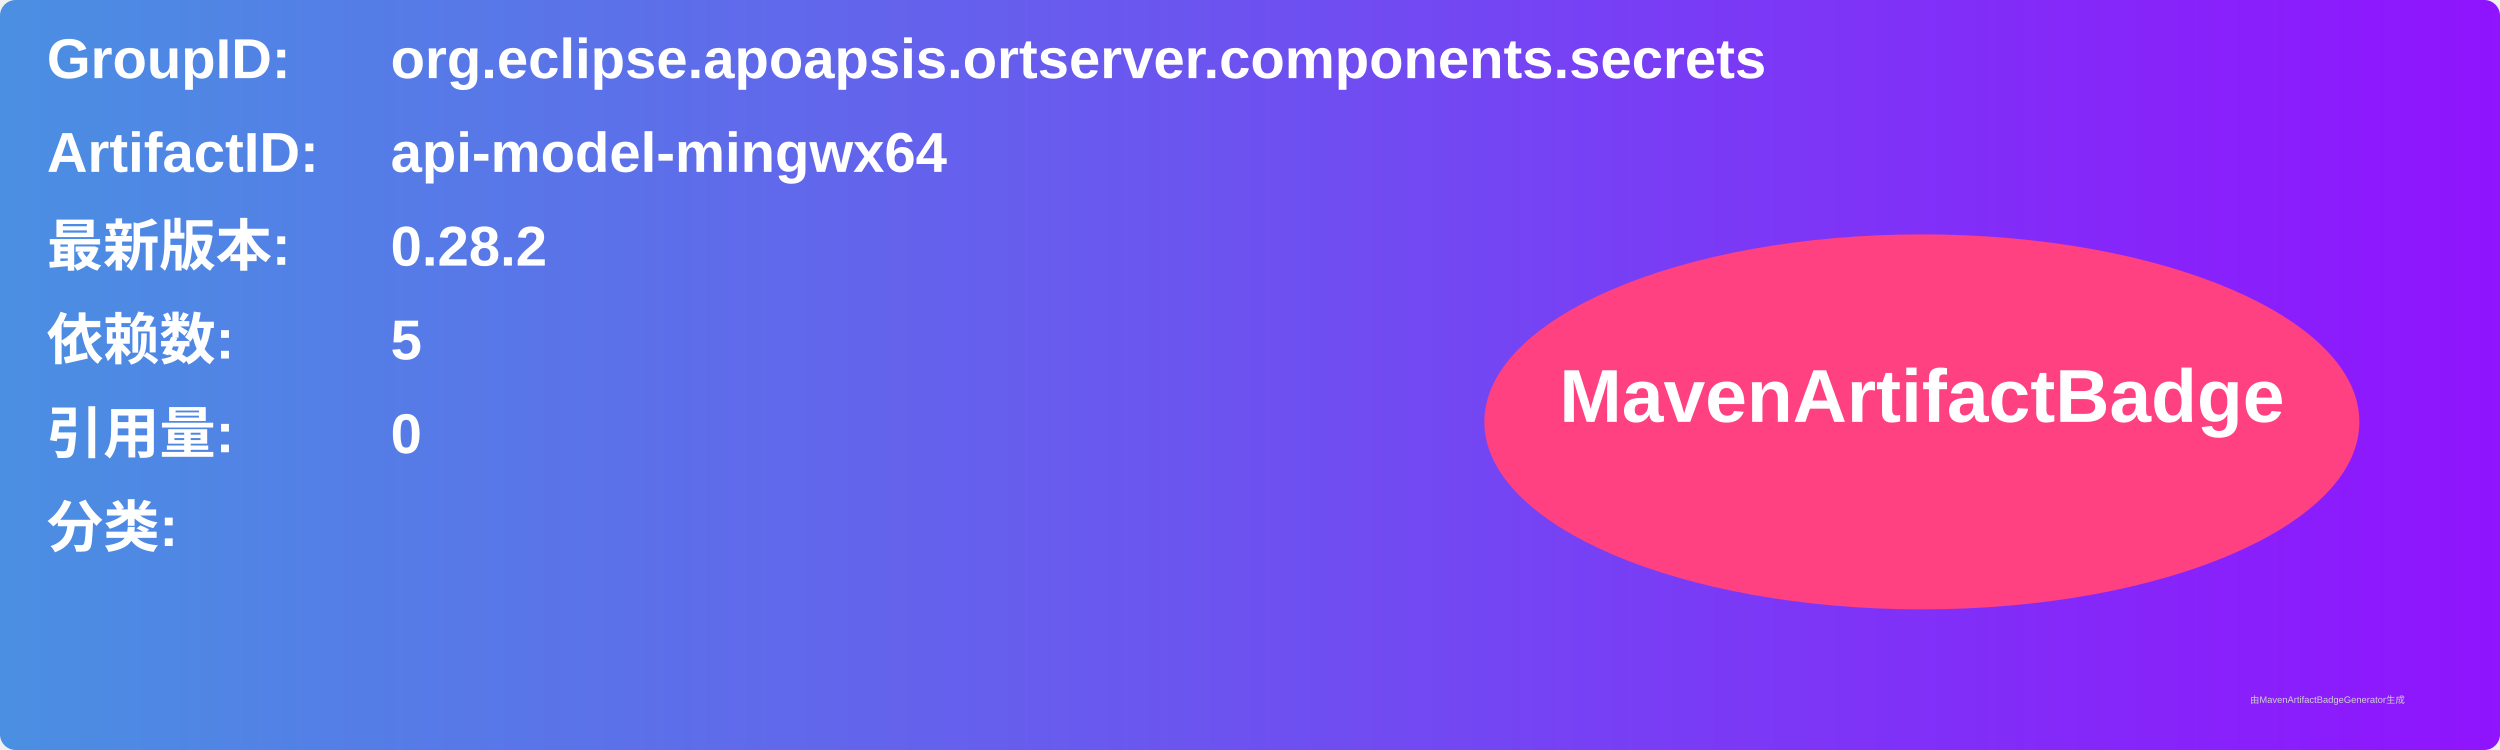
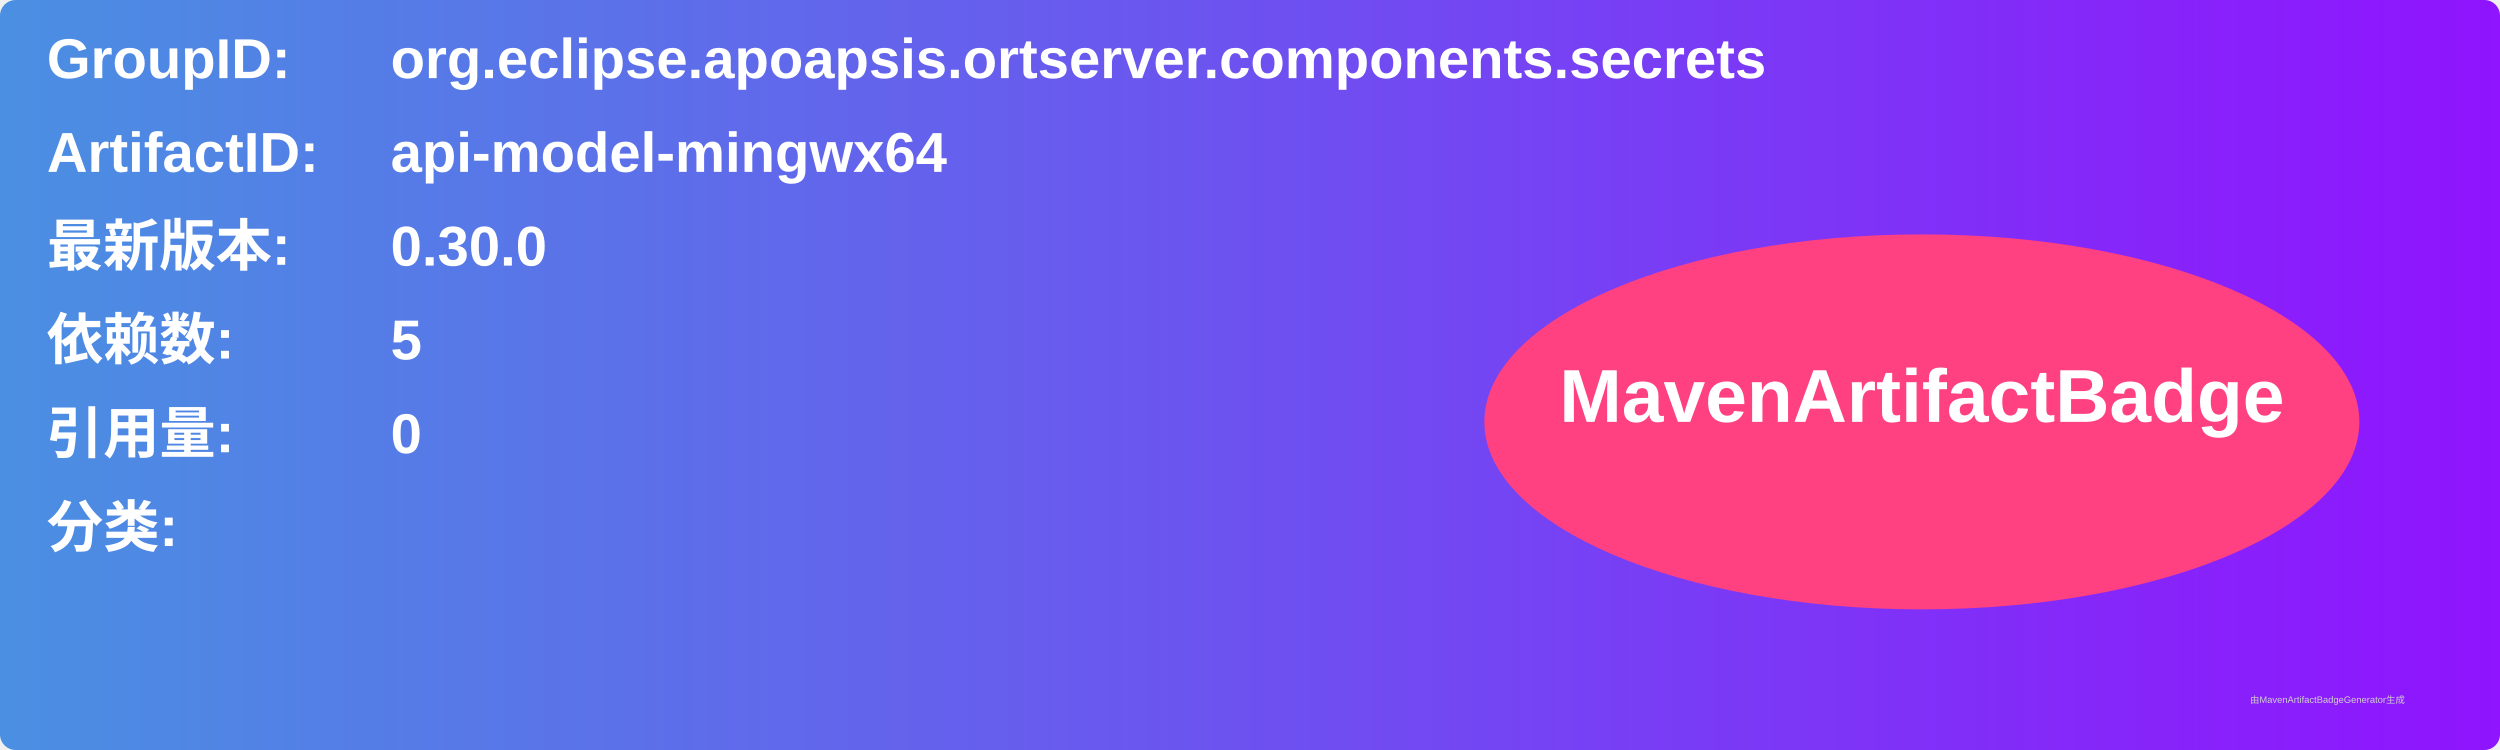
<svg xmlns="http://www.w3.org/2000/svg" width="800" height="240" viewBox="0 0 800 240">
  <linearGradient id="grad" x1="0%" y1="0%" x2="100%" y2="0%">
    <stop offset="0%" stop-color="#4a90e2" />
    <stop offset="100%" stop-color="#9013fe" />
  </linearGradient>
  <rect width="100%" height="100%" rx="5" ry="5" fill="url(#grad)" />
  <g transform="translate(15, 15)">
    <text x="0" y="10" font-family="Arial" font-size="18" fill="white" font-weight="bold" width="260">GroupID:</text>
    <text x="110" y="10" font-family="Arial" font-size="18" fill="white" font-weight="bold" width="460">org.eclipse.apoapsis.ortserver.components.secrets</text>
    <text x="0" y="40" font-family="Arial" font-size="18" fill="white" font-weight="bold" width="260">ArtifactID:</text>
    <text x="110" y="40" font-family="Arial" font-size="18" fill="white" font-weight="bold" width="460">api-model-mingwx64</text>
    <text x="0" y="70" font-family="Arial" font-size="18" fill="white" font-weight="bold">最新版本:</text>
    <text x="110" y="70" font-family="Arial" font-size="18" fill="white" font-weight="bold">
-       <tspan font-weight="bold">0.28.2</tspan>
+       <tspan font-weight="bold">0.30.0</tspan>
    </text>
    <text x="0" y="100" font-family="Arial" font-size="18" fill="white" font-weight="bold">依赖数: </text>
    <text x="110" y="100" font-family="Arial" font-size="18" fill="white">
      <tspan font-weight="bold">5</tspan>
    </text>
    <text x="0" y="130" font-family="Arial" font-size="18" fill="white" font-weight="bold">引用量: </text>
    <text x="110" y="130" font-family="Arial" font-size="18" fill="white">
      <tspan font-weight="bold">0</tspan>
    </text>
    <text x="0" y="160" font-family="Arial" font-size="18" fill="white" font-weight="bold">分类:</text>
    <text x="10" y="190" font-family="Arial" font-size="10" fill="white">
      <tspan font-weight="bold" />
    </text>
    <ellipse cx="600" cy="120" rx="140" ry="60" fill="#ff4081" />
    <text x="600" y="120" text-anchor="middle" font-family="Arial" font-size="24" fill="white" font-weight="bold">MavenArtifactBadge</text>
  </g>
  <text x="720" y="225" font-family="Arial" font-size="3" fill="#d0d0d0">由MavenArtifactBadgeGenerator生成</text>
</svg>
